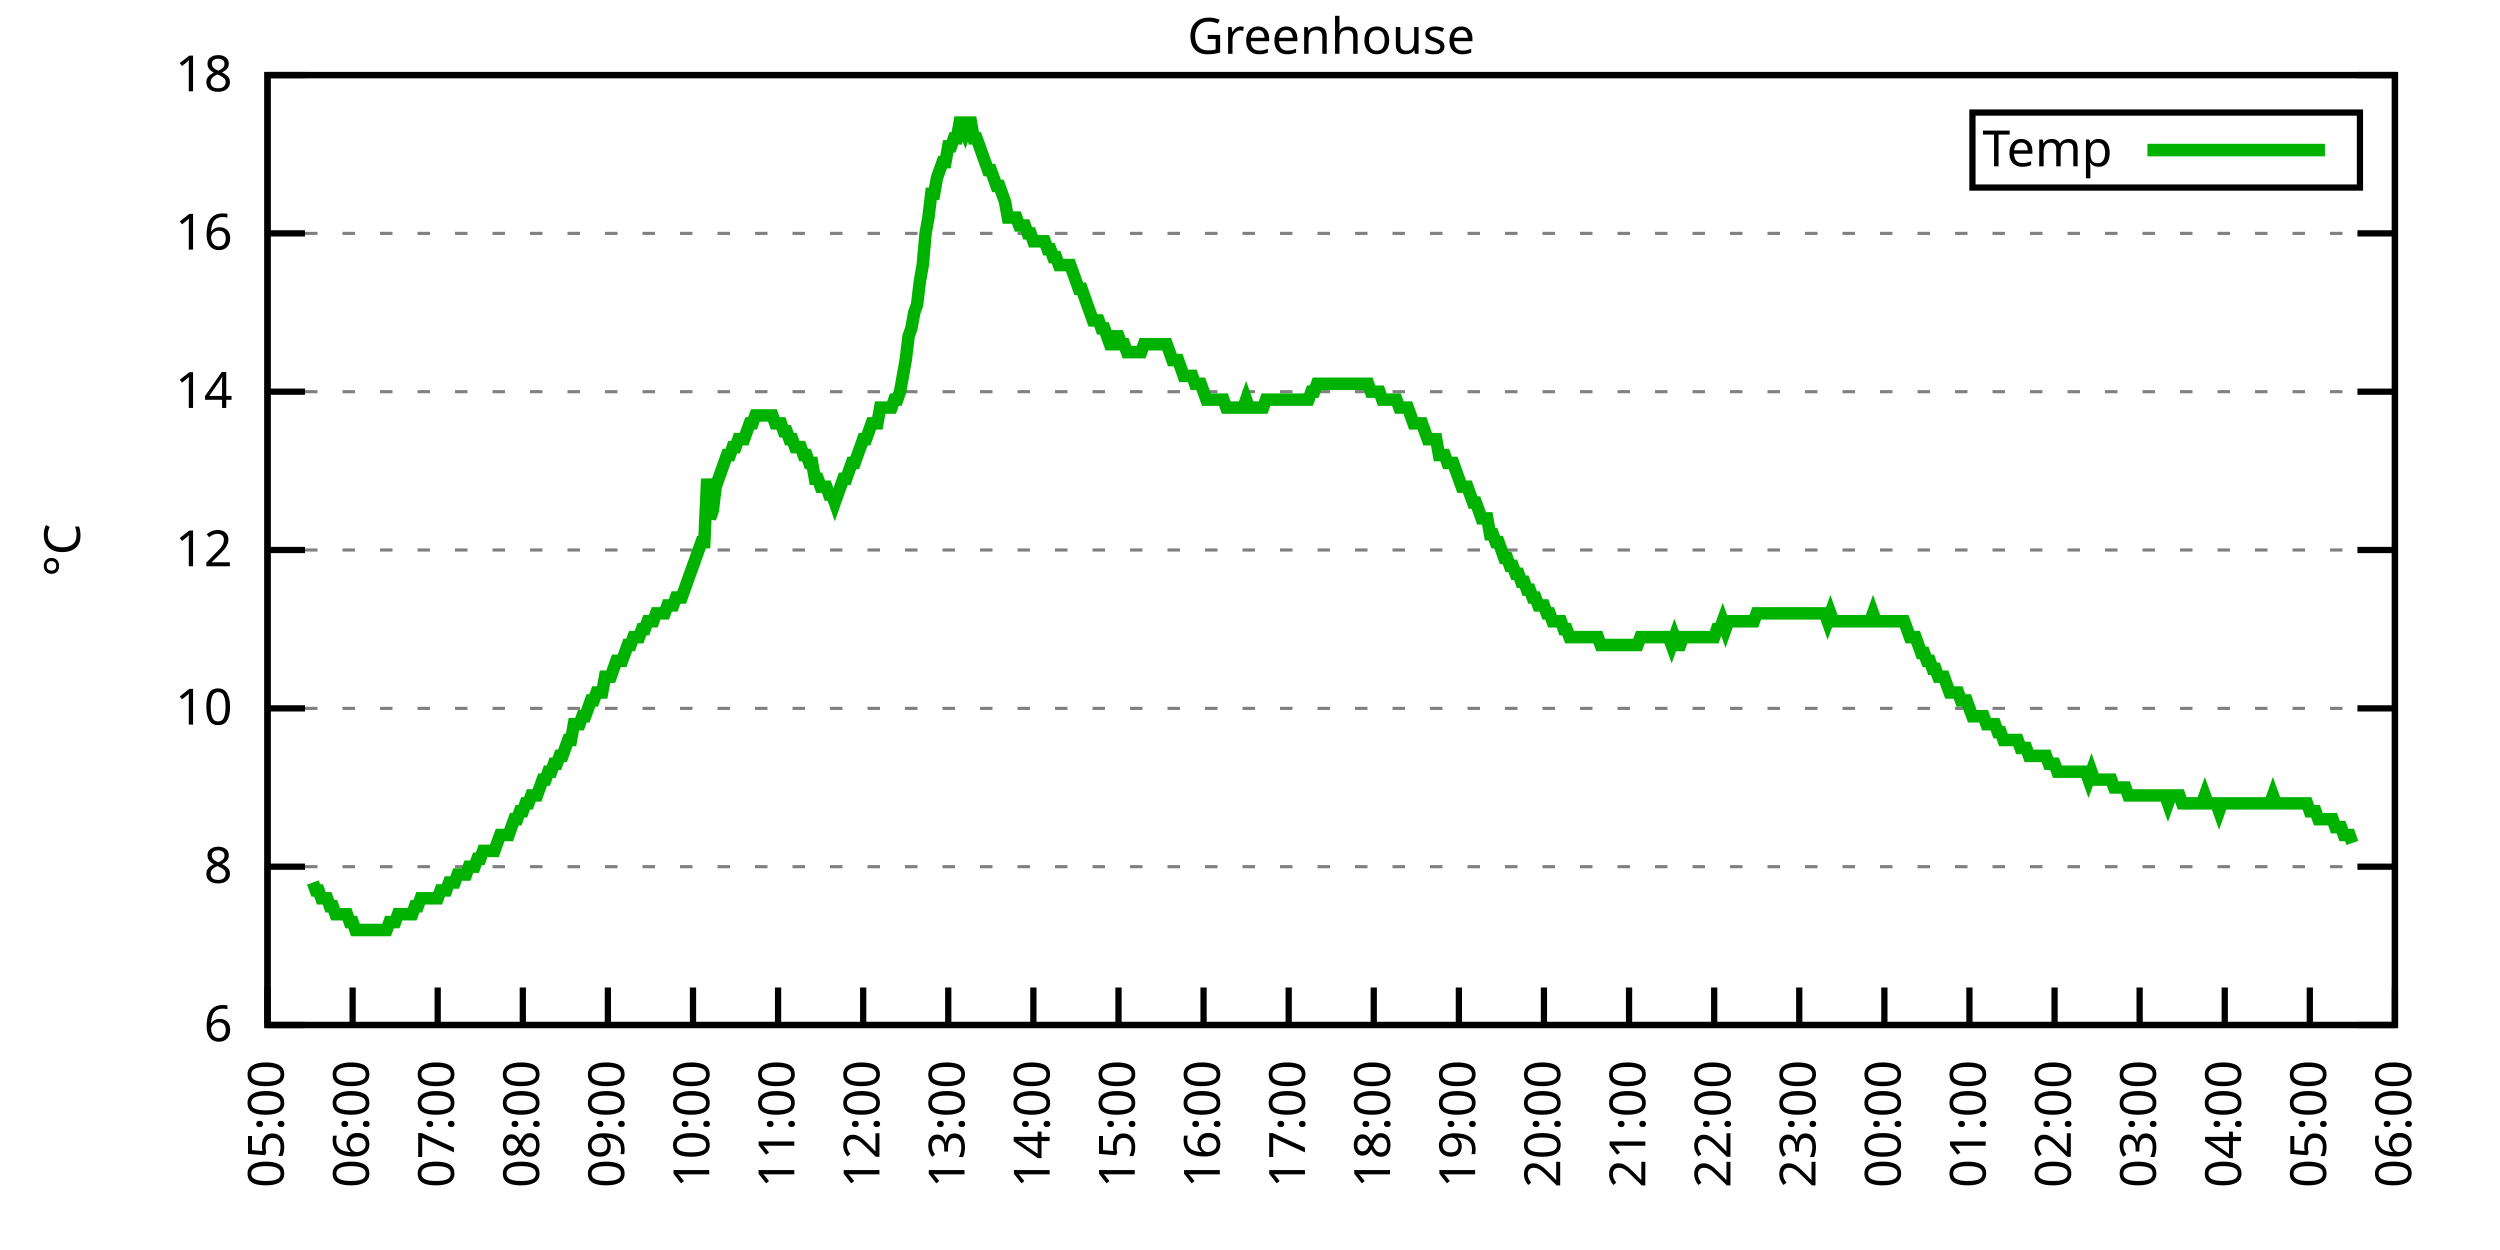
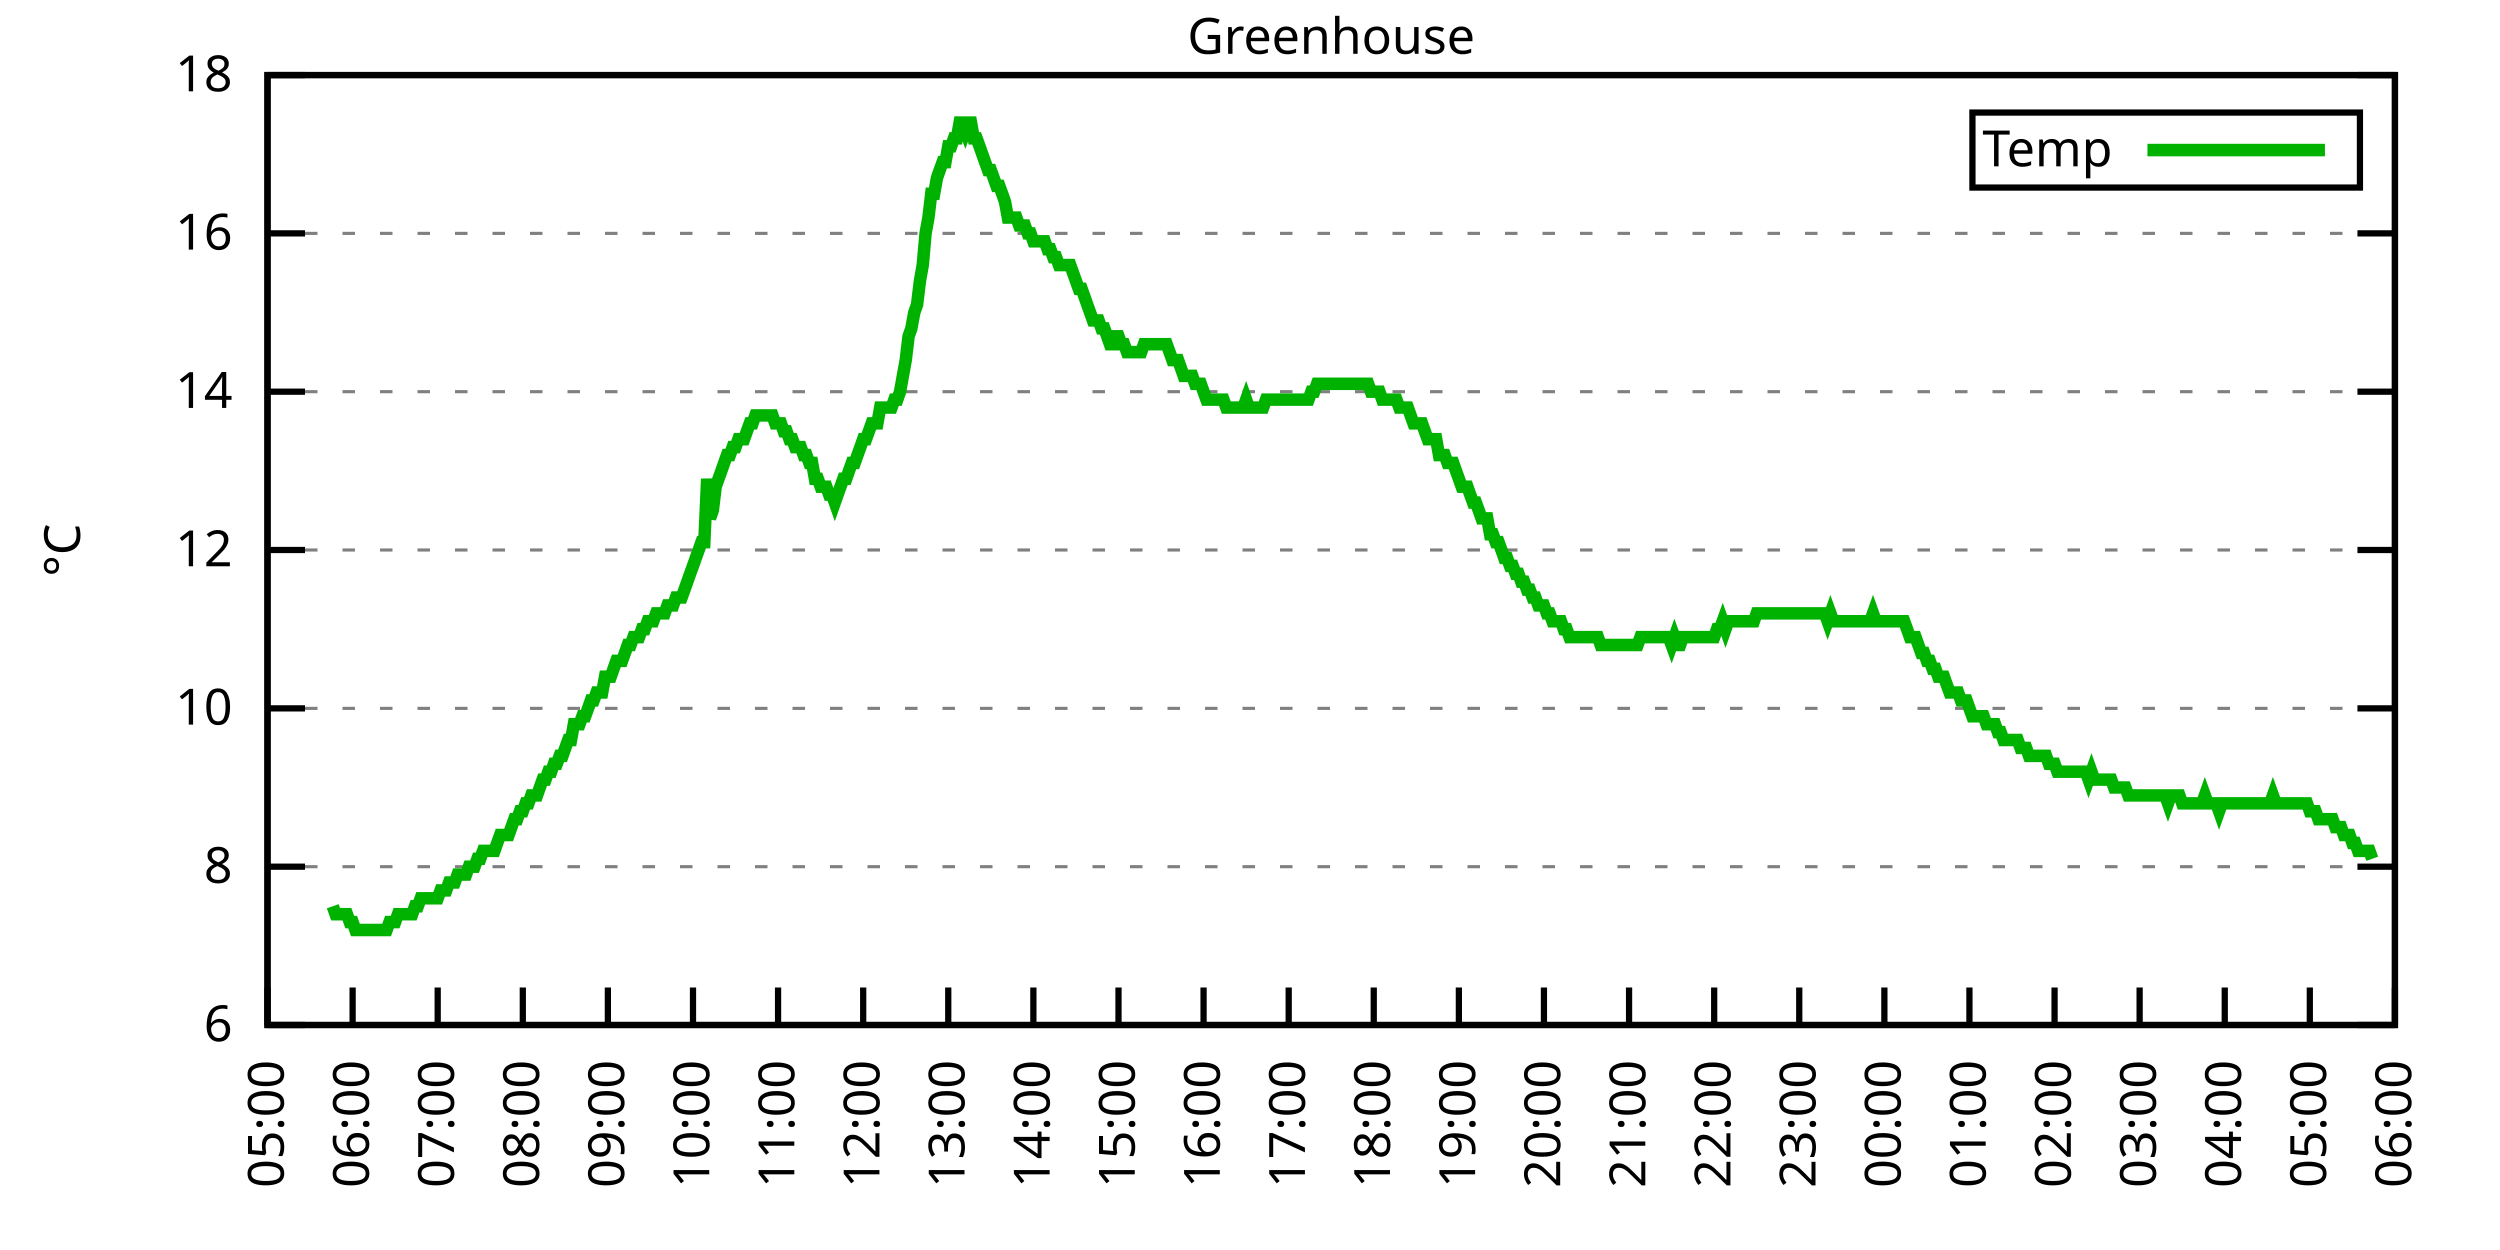
<svg xmlns="http://www.w3.org/2000/svg" xmlns:xlink="http://www.w3.org/1999/xlink" width="400" height="200" viewBox="0 0 400 200">
  <g id="gnuplot_canvas">
    <rect x="0" y="0" width="400" height="200" fill="none" />
    <defs>
      <circle id="gpDot" r="0.5" stroke-width="0.5" stroke="currentColor" />
      <path id="gpPt0" stroke-width="0.333" stroke="currentColor" d="M-1,0 h2 M0,-1 v2" />
      <path id="gpPt1" stroke-width="0.333" stroke="currentColor" d="M-1,-1 L1,1 M1,-1 L-1,1" />
      <path id="gpPt2" stroke-width="0.333" stroke="currentColor" d="M-1,0 L1,0 M0,-1 L0,1 M-1,-1 L1,1 M-1,1 L1,-1" />
      <rect id="gpPt3" stroke-width="0.333" stroke="currentColor" x="-1" y="-1" width="2" height="2" />
      <rect id="gpPt4" stroke-width="0.333" stroke="currentColor" fill="currentColor" x="-1" y="-1" width="2" height="2" />
      <circle id="gpPt5" stroke-width="0.333" stroke="currentColor" cx="0" cy="0" r="1" />
      <use xlink:href="#gpPt5" id="gpPt6" fill="currentColor" stroke="none" />
      <path id="gpPt7" stroke-width="0.333" stroke="currentColor" d="M0,-1.33 L-1.33,0.67 L1.33,0.67 z" />
      <use xlink:href="#gpPt7" id="gpPt8" fill="currentColor" stroke="none" />
      <use xlink:href="#gpPt7" id="gpPt9" stroke="currentColor" transform="rotate(180)" />
      <use xlink:href="#gpPt9" id="gpPt10" fill="currentColor" stroke="none" />
      <use xlink:href="#gpPt3" id="gpPt11" stroke="currentColor" transform="rotate(45)" />
      <use xlink:href="#gpPt11" id="gpPt12" fill="currentColor" stroke="none" />
      <path id="gpPt13" stroke-width="0.333" stroke="currentColor" d="M0,1.330 L1.265,0.411 L0.782,-1.067 L-0.782,-1.076 L-1.265,0.411 z" />
      <use xlink:href="#gpPt13" id="gpPt14" fill="currentColor" stroke="none" />
      <filter id="textbox" filterUnits="objectBoundingBox" x="0" y="0" height="1" width="1">
        <feFlood flood-color="white" flood-opacity="1" result="bgnd" />
        <feComposite in="SourceGraphic" in2="bgnd" operator="atop" />
      </filter>
      <filter id="greybox" filterUnits="objectBoundingBox" x="0" y="0" height="1" width="1">
        <feFlood flood-color="lightgrey" flood-opacity="1" result="grey" />
        <feComposite in="SourceGraphic" in2="grey" operator="atop" />
      </filter>
    </defs>
    <g fill="none" color="white" stroke="currentColor" stroke-width="1.00" stroke-linecap="butt" stroke-linejoin="miter">
</g>
    <g fill="none" color="black" stroke="currentColor" stroke-width="1.00" stroke-linecap="butt" stroke-linejoin="miter">
      <g stroke="none" shape-rendering="crispEdges">
        <polygon fill="rgb(255, 255, 255)" points="42.80,164.00 383.18,164.00 383.18,12.02 42.80,12.02 " />
      </g>
    </g>
    <g fill="none" color="black" stroke="currentColor" stroke-width="1.00" stroke-linecap="butt" stroke-linejoin="miter">
</g>
    <g fill="none" color="black" stroke="black" stroke-width="0.50" stroke-linecap="butt" stroke-linejoin="miter">
</g>
    <g fill="none" color="gray" stroke="currentColor" stroke-width="0.50" stroke-linecap="butt" stroke-linejoin="miter">
      <path stroke="gray" stroke-dasharray="2,4" class="gridline" d="M42.80,164.00 L383.19,164.00  " />
    </g>
    <g fill="none" color="gray" stroke="gray" stroke-width="1.00" stroke-linecap="butt" stroke-linejoin="miter">
</g>
    <g fill="none" color="black" stroke="currentColor" stroke-width="1.00" stroke-linecap="butt" stroke-linejoin="miter">
      <path stroke="black" d="M42.80,164.00 L48.80,164.00 M383.19,164.00 L377.19,164.00  " />
      <g transform="translate(37.20,166.60)" stroke="none" fill="black" font-family="Sans" font-size="8.00" text-anchor="end">
        <text>
          <tspan font-family="Sans"> 6</tspan>
        </text>
      </g>
    </g>
    <g fill="none" color="black" stroke="currentColor" stroke-width="1.00" stroke-linecap="butt" stroke-linejoin="miter">
</g>
    <g fill="none" color="black" stroke="black" stroke-width="0.50" stroke-linecap="butt" stroke-linejoin="miter">
</g>
    <g fill="none" color="gray" stroke="currentColor" stroke-width="0.50" stroke-linecap="butt" stroke-linejoin="miter">
      <path stroke="gray" stroke-dasharray="2,4" class="gridline" d="M42.80,138.67 L383.19,138.67  " />
    </g>
    <g fill="none" color="gray" stroke="gray" stroke-width="1.00" stroke-linecap="butt" stroke-linejoin="miter">
</g>
    <g fill="none" color="black" stroke="currentColor" stroke-width="1.00" stroke-linecap="butt" stroke-linejoin="miter">
      <path stroke="black" d="M42.80,138.67 L48.80,138.67 M383.19,138.67 L377.19,138.67  " />
      <g transform="translate(37.20,141.27)" stroke="none" fill="black" font-family="Sans" font-size="8.00" text-anchor="end">
        <text>
          <tspan font-family="Sans"> 8</tspan>
        </text>
      </g>
    </g>
    <g fill="none" color="black" stroke="currentColor" stroke-width="1.00" stroke-linecap="butt" stroke-linejoin="miter">
</g>
    <g fill="none" color="black" stroke="black" stroke-width="0.50" stroke-linecap="butt" stroke-linejoin="miter">
</g>
    <g fill="none" color="gray" stroke="currentColor" stroke-width="0.50" stroke-linecap="butt" stroke-linejoin="miter">
      <path stroke="gray" stroke-dasharray="2,4" class="gridline" d="M42.80,113.34 L383.19,113.34  " />
    </g>
    <g fill="none" color="gray" stroke="gray" stroke-width="1.00" stroke-linecap="butt" stroke-linejoin="miter">
</g>
    <g fill="none" color="black" stroke="currentColor" stroke-width="1.00" stroke-linecap="butt" stroke-linejoin="miter">
      <path stroke="black" d="M42.80,113.34 L48.80,113.34 M383.19,113.34 L377.19,113.34  " />
      <g transform="translate(37.20,115.94)" stroke="none" fill="black" font-family="Sans" font-size="8.00" text-anchor="end">
        <text>
          <tspan font-family="Sans"> 10</tspan>
        </text>
      </g>
    </g>
    <g fill="none" color="black" stroke="currentColor" stroke-width="1.00" stroke-linecap="butt" stroke-linejoin="miter">
</g>
    <g fill="none" color="black" stroke="black" stroke-width="0.50" stroke-linecap="butt" stroke-linejoin="miter">
</g>
    <g fill="none" color="gray" stroke="currentColor" stroke-width="0.50" stroke-linecap="butt" stroke-linejoin="miter">
      <path stroke="gray" stroke-dasharray="2,4" class="gridline" d="M42.80,88.00 L383.19,88.00  " />
    </g>
    <g fill="none" color="gray" stroke="gray" stroke-width="1.00" stroke-linecap="butt" stroke-linejoin="miter">
</g>
    <g fill="none" color="black" stroke="currentColor" stroke-width="1.00" stroke-linecap="butt" stroke-linejoin="miter">
      <path stroke="black" d="M42.80,88.00 L48.80,88.00 M383.19,88.00 L377.19,88.00  " />
      <g transform="translate(37.20,90.60)" stroke="none" fill="black" font-family="Sans" font-size="8.00" text-anchor="end">
        <text>
          <tspan font-family="Sans"> 12</tspan>
        </text>
      </g>
    </g>
    <g fill="none" color="black" stroke="currentColor" stroke-width="1.00" stroke-linecap="butt" stroke-linejoin="miter">
</g>
    <g fill="none" color="black" stroke="black" stroke-width="0.50" stroke-linecap="butt" stroke-linejoin="miter">
</g>
    <g fill="none" color="gray" stroke="currentColor" stroke-width="0.50" stroke-linecap="butt" stroke-linejoin="miter">
      <path stroke="gray" stroke-dasharray="2,4" class="gridline" d="M42.80,62.67 L383.19,62.67  " />
    </g>
    <g fill="none" color="gray" stroke="gray" stroke-width="1.00" stroke-linecap="butt" stroke-linejoin="miter">
</g>
    <g fill="none" color="black" stroke="currentColor" stroke-width="1.00" stroke-linecap="butt" stroke-linejoin="miter">
      <path stroke="black" d="M42.80,62.67 L48.80,62.67 M383.19,62.67 L377.19,62.67  " />
      <g transform="translate(37.20,65.27)" stroke="none" fill="black" font-family="Sans" font-size="8.00" text-anchor="end">
        <text>
          <tspan font-family="Sans"> 14</tspan>
        </text>
      </g>
    </g>
    <g fill="none" color="black" stroke="currentColor" stroke-width="1.00" stroke-linecap="butt" stroke-linejoin="miter">
</g>
    <g fill="none" color="black" stroke="black" stroke-width="0.50" stroke-linecap="butt" stroke-linejoin="miter">
</g>
    <g fill="none" color="gray" stroke="currentColor" stroke-width="0.50" stroke-linecap="butt" stroke-linejoin="miter">
      <path stroke="gray" stroke-dasharray="2,4" class="gridline" d="M42.80,37.34 L383.19,37.34  " />
    </g>
    <g fill="none" color="gray" stroke="gray" stroke-width="1.00" stroke-linecap="butt" stroke-linejoin="miter">
</g>
    <g fill="none" color="black" stroke="currentColor" stroke-width="1.00" stroke-linecap="butt" stroke-linejoin="miter">
      <path stroke="black" d="M42.80,37.34 L48.80,37.34 M383.19,37.34 L377.19,37.34  " />
      <g transform="translate(37.20,39.94)" stroke="none" fill="black" font-family="Sans" font-size="8.00" text-anchor="end">
        <text>
          <tspan font-family="Sans"> 16</tspan>
        </text>
      </g>
    </g>
    <g fill="none" color="black" stroke="currentColor" stroke-width="1.00" stroke-linecap="butt" stroke-linejoin="miter">
</g>
    <g fill="none" color="black" stroke="black" stroke-width="0.50" stroke-linecap="butt" stroke-linejoin="miter">
</g>
    <g fill="none" color="gray" stroke="currentColor" stroke-width="0.50" stroke-linecap="butt" stroke-linejoin="miter">
      <path stroke="gray" stroke-dasharray="2,4" class="gridline" d="M42.80,12.01 L383.19,12.01  " />
    </g>
    <g fill="none" color="gray" stroke="gray" stroke-width="1.00" stroke-linecap="butt" stroke-linejoin="miter">
</g>
    <g fill="none" color="black" stroke="currentColor" stroke-width="1.00" stroke-linecap="butt" stroke-linejoin="miter">
      <path stroke="black" d="M42.80,12.01 L48.80,12.01 M383.19,12.01 L377.19,12.01  " />
      <g transform="translate(37.20,14.61)" stroke="none" fill="black" font-family="Sans" font-size="8.00" text-anchor="end">
        <text>
          <tspan font-family="Sans"> 18</tspan>
        </text>
      </g>
    </g>
    <g fill="none" color="black" stroke="currentColor" stroke-width="1.00" stroke-linecap="butt" stroke-linejoin="miter">
      <path stroke="black" d="M42.80,164.00 L42.80,158.00  " />
      <g transform="translate(45.40,169.60) rotate(270.00)" stroke="none" fill="black" font-family="Sans" font-size="8.00" text-anchor="end">
        <text>
          <tspan font-family="Sans">05:00</tspan>
        </text>
      </g>
    </g>
    <g fill="none" color="black" stroke="currentColor" stroke-width="1.00" stroke-linecap="butt" stroke-linejoin="miter">
      <path stroke="black" d="M56.42,164.00 L56.42,158.00  " />
      <g transform="translate(59.02,169.60) rotate(270.00)" stroke="none" fill="black" font-family="Sans" font-size="8.00" text-anchor="end">
        <text>
          <tspan font-family="Sans">06:00</tspan>
        </text>
      </g>
    </g>
    <g fill="none" color="black" stroke="currentColor" stroke-width="1.00" stroke-linecap="butt" stroke-linejoin="miter">
      <path stroke="black" d="M70.03,164.00 L70.03,158.00  " />
      <g transform="translate(72.63,169.60) rotate(270.00)" stroke="none" fill="black" font-family="Sans" font-size="8.00" text-anchor="end">
        <text>
          <tspan font-family="Sans">07:00</tspan>
        </text>
      </g>
    </g>
    <g fill="none" color="black" stroke="currentColor" stroke-width="1.00" stroke-linecap="butt" stroke-linejoin="miter">
      <path stroke="black" d="M83.65,164.00 L83.65,158.00  " />
      <g transform="translate(86.25,169.60) rotate(270.00)" stroke="none" fill="black" font-family="Sans" font-size="8.00" text-anchor="end">
        <text>
          <tspan font-family="Sans">08:00</tspan>
        </text>
      </g>
    </g>
    <g fill="none" color="black" stroke="currentColor" stroke-width="1.00" stroke-linecap="butt" stroke-linejoin="miter">
      <path stroke="black" d="M97.26,164.00 L97.26,158.00  " />
      <g transform="translate(99.86,169.60) rotate(270.00)" stroke="none" fill="black" font-family="Sans" font-size="8.00" text-anchor="end">
        <text>
          <tspan font-family="Sans">09:00</tspan>
        </text>
      </g>
    </g>
    <g fill="none" color="black" stroke="currentColor" stroke-width="1.00" stroke-linecap="butt" stroke-linejoin="miter">
      <path stroke="black" d="M110.88,164.00 L110.88,158.00  " />
      <g transform="translate(113.48,169.60) rotate(270.00)" stroke="none" fill="black" font-family="Sans" font-size="8.00" text-anchor="end">
        <text>
          <tspan font-family="Sans">10:00</tspan>
        </text>
      </g>
    </g>
    <g fill="none" color="black" stroke="currentColor" stroke-width="1.00" stroke-linecap="butt" stroke-linejoin="miter">
      <path stroke="black" d="M124.49,164.00 L124.49,158.00  " />
      <g transform="translate(127.09,169.60) rotate(270.00)" stroke="none" fill="black" font-family="Sans" font-size="8.00" text-anchor="end">
        <text>
          <tspan font-family="Sans">11:00</tspan>
        </text>
      </g>
    </g>
    <g fill="none" color="black" stroke="currentColor" stroke-width="1.00" stroke-linecap="butt" stroke-linejoin="miter">
      <path stroke="black" d="M138.11,164.00 L138.11,158.00  " />
      <g transform="translate(140.71,169.60) rotate(270.00)" stroke="none" fill="black" font-family="Sans" font-size="8.00" text-anchor="end">
        <text>
          <tspan font-family="Sans">12:00</tspan>
        </text>
      </g>
    </g>
    <g fill="none" color="black" stroke="currentColor" stroke-width="1.00" stroke-linecap="butt" stroke-linejoin="miter">
      <path stroke="black" d="M151.72,164.00 L151.72,158.00  " />
      <g transform="translate(154.32,169.60) rotate(270.00)" stroke="none" fill="black" font-family="Sans" font-size="8.00" text-anchor="end">
        <text>
          <tspan font-family="Sans">13:00</tspan>
        </text>
      </g>
    </g>
    <g fill="none" color="black" stroke="currentColor" stroke-width="1.00" stroke-linecap="butt" stroke-linejoin="miter">
      <path stroke="black" d="M165.34,164.00 L165.34,158.00  " />
      <g transform="translate(167.94,169.60) rotate(270.00)" stroke="none" fill="black" font-family="Sans" font-size="8.00" text-anchor="end">
        <text>
          <tspan font-family="Sans">14:00</tspan>
        </text>
      </g>
    </g>
    <g fill="none" color="black" stroke="currentColor" stroke-width="1.00" stroke-linecap="butt" stroke-linejoin="miter">
      <path stroke="black" d="M178.96,164.00 L178.96,158.00  " />
      <g transform="translate(181.56,169.60) rotate(270.00)" stroke="none" fill="black" font-family="Sans" font-size="8.00" text-anchor="end">
        <text>
          <tspan font-family="Sans">15:00</tspan>
        </text>
      </g>
    </g>
    <g fill="none" color="black" stroke="currentColor" stroke-width="1.00" stroke-linecap="butt" stroke-linejoin="miter">
      <path stroke="black" d="M192.57,164.00 L192.57,158.00  " />
      <g transform="translate(195.17,169.60) rotate(270.00)" stroke="none" fill="black" font-family="Sans" font-size="8.00" text-anchor="end">
        <text>
          <tspan font-family="Sans">16:00</tspan>
        </text>
      </g>
    </g>
    <g fill="none" color="black" stroke="currentColor" stroke-width="1.00" stroke-linecap="butt" stroke-linejoin="miter">
      <path stroke="black" d="M206.19,164.00 L206.19,158.00  " />
      <g transform="translate(208.79,169.60) rotate(270.00)" stroke="none" fill="black" font-family="Sans" font-size="8.00" text-anchor="end">
        <text>
          <tspan font-family="Sans">17:00</tspan>
        </text>
      </g>
    </g>
    <g fill="none" color="black" stroke="currentColor" stroke-width="1.00" stroke-linecap="butt" stroke-linejoin="miter">
      <path stroke="black" d="M219.80,164.00 L219.80,158.00  " />
      <g transform="translate(222.40,169.60) rotate(270.00)" stroke="none" fill="black" font-family="Sans" font-size="8.00" text-anchor="end">
        <text>
          <tspan font-family="Sans">18:00</tspan>
        </text>
      </g>
    </g>
    <g fill="none" color="black" stroke="currentColor" stroke-width="1.00" stroke-linecap="butt" stroke-linejoin="miter">
      <path stroke="black" d="M233.42,164.00 L233.42,158.00  " />
      <g transform="translate(236.02,169.60) rotate(270.00)" stroke="none" fill="black" font-family="Sans" font-size="8.00" text-anchor="end">
        <text>
          <tspan font-family="Sans">19:00</tspan>
        </text>
      </g>
    </g>
    <g fill="none" color="black" stroke="currentColor" stroke-width="1.00" stroke-linecap="butt" stroke-linejoin="miter">
      <path stroke="black" d="M247.03,164.00 L247.03,158.00  " />
      <g transform="translate(249.63,169.60) rotate(270.00)" stroke="none" fill="black" font-family="Sans" font-size="8.00" text-anchor="end">
        <text>
          <tspan font-family="Sans">20:00</tspan>
        </text>
      </g>
    </g>
    <g fill="none" color="black" stroke="currentColor" stroke-width="1.00" stroke-linecap="butt" stroke-linejoin="miter">
      <path stroke="black" d="M260.65,164.00 L260.65,158.00  " />
      <g transform="translate(263.25,169.60) rotate(270.00)" stroke="none" fill="black" font-family="Sans" font-size="8.00" text-anchor="end">
        <text>
          <tspan font-family="Sans">21:00</tspan>
        </text>
      </g>
    </g>
    <g fill="none" color="black" stroke="currentColor" stroke-width="1.00" stroke-linecap="butt" stroke-linejoin="miter">
      <path stroke="black" d="M274.27,164.00 L274.27,158.00  " />
      <g transform="translate(276.87,169.60) rotate(270.00)" stroke="none" fill="black" font-family="Sans" font-size="8.00" text-anchor="end">
        <text>
          <tspan font-family="Sans">22:00</tspan>
        </text>
      </g>
    </g>
    <g fill="none" color="black" stroke="currentColor" stroke-width="1.00" stroke-linecap="butt" stroke-linejoin="miter">
      <path stroke="black" d="M287.88,164.00 L287.88,158.00  " />
      <g transform="translate(290.48,169.60) rotate(270.00)" stroke="none" fill="black" font-family="Sans" font-size="8.00" text-anchor="end">
        <text>
          <tspan font-family="Sans">23:00</tspan>
        </text>
      </g>
    </g>
    <g fill="none" color="black" stroke="currentColor" stroke-width="1.00" stroke-linecap="butt" stroke-linejoin="miter">
      <path stroke="black" d="M301.50,164.00 L301.50,158.00  " />
      <g transform="translate(304.10,169.60) rotate(270.00)" stroke="none" fill="black" font-family="Sans" font-size="8.00" text-anchor="end">
        <text>
          <tspan font-family="Sans">00:00</tspan>
        </text>
      </g>
    </g>
    <g fill="none" color="black" stroke="currentColor" stroke-width="1.00" stroke-linecap="butt" stroke-linejoin="miter">
      <path stroke="black" d="M315.11,164.00 L315.11,158.00  " />
      <g transform="translate(317.71,169.60) rotate(270.00)" stroke="none" fill="black" font-family="Sans" font-size="8.00" text-anchor="end">
        <text>
          <tspan font-family="Sans">01:00</tspan>
        </text>
      </g>
    </g>
    <g fill="none" color="black" stroke="currentColor" stroke-width="1.00" stroke-linecap="butt" stroke-linejoin="miter">
      <path stroke="black" d="M328.73,164.00 L328.73,158.00  " />
      <g transform="translate(331.33,169.60) rotate(270.00)" stroke="none" fill="black" font-family="Sans" font-size="8.00" text-anchor="end">
        <text>
          <tspan font-family="Sans">02:00</tspan>
        </text>
      </g>
    </g>
    <g fill="none" color="black" stroke="currentColor" stroke-width="1.00" stroke-linecap="butt" stroke-linejoin="miter">
      <path stroke="black" d="M342.34,164.00 L342.34,158.00  " />
      <g transform="translate(344.94,169.60) rotate(270.00)" stroke="none" fill="black" font-family="Sans" font-size="8.00" text-anchor="end">
        <text>
          <tspan font-family="Sans">03:00</tspan>
        </text>
      </g>
    </g>
    <g fill="none" color="black" stroke="currentColor" stroke-width="1.00" stroke-linecap="butt" stroke-linejoin="miter">
      <path stroke="black" d="M355.96,164.00 L355.96,158.00  " />
      <g transform="translate(358.56,169.60) rotate(270.00)" stroke="none" fill="black" font-family="Sans" font-size="8.00" text-anchor="end">
        <text>
          <tspan font-family="Sans">04:00</tspan>
        </text>
      </g>
    </g>
    <g fill="none" color="black" stroke="currentColor" stroke-width="1.00" stroke-linecap="butt" stroke-linejoin="miter">
      <path stroke="black" d="M369.57,164.00 L369.57,158.00  " />
      <g transform="translate(372.17,169.60) rotate(270.00)" stroke="none" fill="black" font-family="Sans" font-size="8.00" text-anchor="end">
        <text>
          <tspan font-family="Sans">05:00</tspan>
        </text>
      </g>
    </g>
    <g fill="none" color="black" stroke="currentColor" stroke-width="1.00" stroke-linecap="butt" stroke-linejoin="miter">
      <path stroke="black" d="M383.19,164.00 L383.19,158.00  " />
      <g transform="translate(385.79,169.60) rotate(270.00)" stroke="none" fill="black" font-family="Sans" font-size="8.00" text-anchor="end">
        <text>
          <tspan font-family="Sans">06:00</tspan>
        </text>
      </g>
    </g>
    <g fill="none" color="black" stroke="currentColor" stroke-width="1.00" stroke-linecap="butt" stroke-linejoin="miter">
</g>
    <g fill="none" color="black" stroke="currentColor" stroke-width="1.00" stroke-linecap="butt" stroke-linejoin="miter">
      <path stroke="black" d="M42.80,12.01 L42.80,164.00 L383.19,164.00 L383.19,12.01 L42.80,12.01 Z  " />
    </g>
    <g fill="none" color="black" stroke="currentColor" stroke-width="1.00" stroke-linecap="butt" stroke-linejoin="miter">
</g>
    <g fill="none" color="black" stroke="currentColor" stroke-width="1.00" stroke-linecap="butt" stroke-linejoin="miter">
      <path stroke="black" d="M315.59,30.01 L315.59,18.01 L377.59,18.01 L377.59,30.01 L315.59,30.01 Z  " />
    </g>
    <g id="Greenhouse_plot_1">
      <g fill="none" color="white" stroke="black" stroke-width="2.00" stroke-linecap="butt" stroke-linejoin="miter">
</g>
      <g fill="none" color="black" stroke="currentColor" stroke-width="2.00" stroke-linecap="butt" stroke-linejoin="miter">
        <g transform="translate(337.99,26.61)" stroke="none" fill="black" font-family="Sans" font-size="8.00" text-anchor="end">
          <text>
            <tspan font-family="Sans">Temp</tspan>
          </text>
        </g>
      </g>
      <g fill="none" color="black" stroke="currentColor" stroke-width="2.00" stroke-linecap="butt" stroke-linejoin="miter">
-         <path stroke="rgb(  0, 178,   0)" d="M343.59,24.01 L371.99,24.01 M50.06,141.20 L50.52,142.47 L50.97,142.47 L51.42,143.73 L51.88,143.73 L52.33,143.73   L52.78,145.00 L53.24,145.00 L53.69,146.27 L54.15,146.27 L54.60,146.27 L55.05,146.27 L55.51,146.27 L55.96,147.53   L56.42,147.53 L56.87,148.80 L57.32,148.80 L57.78,148.80 L58.23,148.80 L58.68,148.80 L59.14,148.80 L59.59,148.80   L60.05,148.80 L60.50,148.80 L60.95,148.80 L61.41,148.80 L61.86,148.80 L62.32,147.53 L62.77,147.53 L63.22,147.53   L63.68,146.27 L64.13,146.27 L64.58,146.27 L65.04,146.27 L65.49,146.27 L65.95,146.27 L66.40,145.00 L66.85,145.00   L67.31,143.73 L67.76,143.73 L68.22,143.73 L68.67,143.73 L69.12,143.73 L69.58,143.73 L70.03,143.73 L70.49,142.47   L70.94,142.47 L71.39,142.47 L71.85,141.20 L72.30,141.20 L72.75,141.20 L73.21,139.93 L73.66,139.93 L74.12,139.93   L74.57,139.93 L75.02,138.67 L75.48,138.67 L75.93,138.67 L76.39,137.40 L76.84,137.40 L77.29,136.14 L77.75,136.14   L78.20,136.14 L78.65,136.14 L79.11,136.14 L79.56,134.87 L80.02,133.60 L80.47,133.60 L80.92,133.60 L81.38,133.60   L81.83,132.34 L82.29,131.07 L82.74,131.07 L83.19,129.80 L83.65,129.80 L84.10,128.54 L84.55,128.54 L85.01,127.27   L85.46,127.27 L85.92,127.27 L86.37,126.00 L86.82,124.74 L87.28,124.74 L87.73,123.47 L88.19,123.47 L88.64,122.20   L89.09,122.20 L89.55,120.94 L90.00,120.94 L90.45,119.67 L90.91,118.40 L91.36,118.40 L91.82,115.87 L92.27,115.87   L92.72,115.87 L93.18,114.60 L93.63,114.60 L94.09,113.34 L94.54,112.07 L94.99,112.07 L95.45,110.80 L95.90,110.80   L96.35,110.80 L96.81,108.27 L97.26,108.27 L97.72,108.27 L98.17,107.00 L98.62,105.74 L99.08,105.74 L99.53,105.74   L99.99,104.47 L100.44,103.20 L100.89,103.20 L101.35,101.94 L101.80,101.94 L102.25,101.94 L102.71,100.67 L103.16,100.67   L103.62,99.40 L104.07,99.40 L104.52,99.40 L104.98,98.14 L105.43,98.14 L105.89,98.14 L106.34,98.14 L106.79,96.87   L107.25,96.87 L107.70,96.87 L108.15,95.60 L108.61,95.60 L109.06,95.60 L109.52,94.34 L109.97,93.07 L110.42,91.80   L110.88,90.54 L111.33,89.27 L111.79,88.00 L112.24,86.74 L112.69,86.74 L113.15,76.61 L113.60,82.94 L114.05,81.67   L114.51,77.87 L114.96,76.61 L115.42,75.34 L115.87,74.07 L116.32,72.81 L116.78,72.81 L117.23,71.54 L117.69,71.54   L118.14,70.27 L118.59,70.27 L119.05,70.27 L119.50,69.01 L119.96,67.74 L120.41,67.74 L120.86,66.47 L121.32,66.47   L121.77,66.47 L122.22,66.47 L122.68,66.47 L123.13,66.47 L123.59,66.47 L124.04,67.74 L124.49,67.74 L124.95,67.74   L125.40,69.01 L125.86,69.01 L126.31,70.27 L126.76,70.27 L127.22,71.54 L127.67,71.54 L128.12,71.54 L128.58,72.81   L129.03,72.81 L129.49,74.07 L129.94,74.07 L130.39,76.61 L130.85,76.61 L131.30,77.87 L131.76,77.87 L132.21,77.87   L132.66,79.14 L133.12,79.14 L133.57,80.41 L134.02,79.14 L134.48,77.87 L134.93,76.61 L135.39,76.61 L135.84,75.34   L136.29,74.07 L136.75,74.07 L137.20,72.81 L137.66,71.54 L138.11,70.27 L138.56,70.27 L139.02,69.01 L139.47,67.74   L139.92,67.74 L140.38,67.74 L140.83,65.21 L141.29,65.21 L141.74,65.21 L142.19,65.21 L142.65,65.21 L143.10,63.94   L143.56,63.94 L144.01,62.67 L144.46,60.14 L144.92,57.61 L145.37,53.81 L145.82,52.54 L146.28,50.01 L146.73,48.74   L147.19,44.94 L147.64,42.41 L148.09,37.34 L148.55,34.81 L149.00,31.01 L149.46,31.01 L149.91,28.48 L150.36,27.21   L150.82,25.94 L151.27,25.94 L151.72,23.41 L152.18,23.41 L152.63,22.14 L153.09,22.14 L153.54,19.61 L153.99,19.61   L154.45,20.88 L154.90,19.61 L155.36,19.61 L155.81,22.14 L156.26,22.14 L156.72,23.41 L157.17,24.68 L157.62,25.94   L158.08,27.21 L158.53,27.21 L158.99,28.48 L159.44,29.74 L159.89,29.74 L160.35,31.01 L160.80,32.28 L161.26,34.81   L161.71,34.81 L162.16,34.81 L162.62,34.81 L163.07,36.08 L163.52,36.08 L163.98,36.08 L164.43,37.34 L164.89,37.34   L165.34,38.61 L165.79,38.61 L166.25,38.61 L166.70,38.61 L167.16,38.61 L167.61,39.87 L168.06,39.87 L168.52,41.14   L168.97,41.14 L169.43,42.41 L169.88,42.41 L170.33,42.41 L170.79,42.41 L171.24,42.41 L171.69,43.67 L172.15,44.94   L172.60,46.21 L173.06,46.21 L173.51,47.47 L173.96,48.74 L174.42,50.01 L174.87,51.27 L175.33,51.27 L175.78,51.27   L176.23,52.54 L176.69,52.54 L177.14,53.81 L177.59,55.07 L178.05,55.07 L178.50,53.81 L178.96,53.81 L179.41,55.07   L179.86,55.07 L180.32,56.34 L180.77,56.34 L181.23,56.34 L181.68,56.34 L182.13,56.34 L182.59,56.34 L183.04,55.07   L183.49,55.07 L183.95,55.07 L184.40,55.07 L184.86,55.07 L185.31,55.07 L185.76,55.07 L186.22,55.07 L186.67,55.07   L187.13,56.34 L187.58,57.61 L188.03,57.61 L188.49,57.61 L188.94,58.87 L189.39,60.14 L189.85,60.14 L190.30,60.14   L190.76,60.14 L191.21,61.41 L191.66,61.41 L192.12,61.41 L192.57,62.67 L193.03,63.94 L193.93,63.94 L194.39,63.94   L194.84,63.94 L195.29,63.94 L195.75,63.94 L196.20,65.21 L196.66,65.21 L197.11,65.21 L197.56,65.21 L198.02,65.21   L198.47,65.21 L198.93,65.21 L199.38,63.94 L199.83,65.21 L200.29,65.21 L200.74,65.21 L201.19,65.21 L201.65,65.21   L202.10,65.21 L202.56,63.94 L203.01,63.94 L203.46,63.94 L203.92,63.94 L204.37,63.94 L204.83,63.94 L205.28,63.94   L205.73,63.94 L206.19,63.94 L206.64,63.94 L207.09,63.94 L207.55,63.94 L208.00,63.94 L208.46,63.94 L208.91,63.94   L209.36,63.94 L209.82,62.67 L210.27,62.67 L210.73,61.41 L211.18,61.41 L211.63,61.41 L212.09,61.41 L212.54,61.41   L213.00,61.41 L213.45,61.41 L213.90,61.41 L214.36,61.41 L214.81,61.41 L215.26,61.41 L215.72,61.41 L216.17,61.41   L216.63,61.41 L217.08,61.41 L217.53,61.41 L217.99,61.41 L218.44,61.41 L218.90,61.41 L219.35,62.67 L219.80,62.67   L220.26,62.67 L220.71,62.67 L221.16,63.94 L221.62,63.94 L222.07,63.94 L222.53,63.94 L222.98,63.94 L223.43,63.94   L223.89,65.21 L224.34,65.21 L224.80,65.21 L225.25,65.21 L225.70,66.47 L226.16,67.74 L226.61,67.74 L227.06,67.74   L227.52,67.74 L227.97,69.01 L228.43,70.27 L228.88,70.27 L229.33,70.27 L229.79,70.27 L230.24,72.81 L230.70,72.81   L231.15,72.81 L231.60,74.07 L232.06,74.07 L232.51,74.07 L232.96,75.34 L233.42,76.61 L233.87,77.87 L234.33,77.87   L234.78,77.87 L235.23,79.14 L235.69,80.41 L236.14,80.41 L236.60,81.67 L237.05,82.94 L237.50,82.94 L237.96,82.94   L238.41,85.47 L238.86,85.47 L239.32,86.74 L239.77,86.74 L240.23,88.00 L240.68,89.27 L241.13,89.27 L241.59,90.54   L242.04,90.54 L242.50,91.80 L242.95,91.80 L243.40,93.07 L243.86,93.07 L244.31,94.34 L244.76,94.34 L245.22,95.60   L245.67,95.60 L246.13,96.87 L246.58,96.87 L247.03,96.87 L247.49,98.14 L247.94,98.14 L248.40,99.40 L248.85,99.40   L249.30,99.40 L249.76,99.40 L250.21,100.67 L250.66,100.67 L251.12,101.94 L251.57,101.94 L252.03,101.94 L252.48,101.94   L252.93,101.94 L253.39,101.94 L253.84,101.94 L254.30,101.94 L254.75,101.94 L255.20,101.94 L255.66,101.94 L256.11,103.20   L256.56,103.20 L257.02,103.20 L257.47,103.20 L257.93,103.20 L258.38,103.20 L258.83,103.20 L259.29,103.20 L259.74,103.20   L260.20,103.20 L260.65,103.20 L261.10,103.20 L261.56,103.20 L262.01,103.20 L262.47,101.94 L262.92,101.94 L263.37,101.94   L263.83,101.94 L264.28,101.94 L264.73,101.94 L265.19,101.94 L265.64,101.94 L266.10,101.94 L266.55,101.94 L267.00,101.94   L267.46,103.20 L267.91,101.94 L268.37,103.20 L268.82,103.20 L269.27,101.94 L269.73,101.94 L270.18,101.94 L270.63,101.94   L271.09,101.94 L271.54,101.94 L272.00,101.94 L272.45,101.94 L272.90,101.94 L273.36,101.94 L273.81,101.94 L274.27,101.94   L274.72,100.67 L275.17,100.67 L275.63,99.40 L276.08,100.67 L276.53,99.40 L276.99,99.40 L277.44,99.40 L277.90,99.40   L278.35,99.40 L278.80,99.40 L279.26,99.40 L279.71,99.40 L280.17,99.40 L280.62,99.40 L281.07,98.14 L281.53,98.14   L281.98,98.14 L282.43,98.14 L282.89,98.14 L283.34,98.14 L283.80,98.14 L284.25,98.14 L284.70,98.14 L285.16,98.14   L285.61,98.14 L286.07,98.14 L286.52,98.14 L286.97,98.14 L287.43,98.14 L287.88,98.14 L288.33,98.14 L288.79,98.14   L289.24,98.14 L289.70,98.14 L290.15,98.14 L290.60,98.14 L291.06,98.14 L291.51,98.14 L291.97,98.14 L292.42,99.40   L292.87,98.14 L293.33,99.40 L293.78,99.40 L294.23,99.40 L294.69,99.40 L295.14,99.40 L295.60,99.40 L296.05,99.40   L296.50,99.40 L296.96,99.40 L297.41,99.40 L297.87,99.40 L298.32,99.40 L298.77,99.40 L299.23,99.40 L299.68,98.14   L300.13,99.40 L300.59,99.40 L301.04,99.40 L301.50,99.40 L301.95,99.40 L302.40,99.40 L302.86,99.40 L303.31,99.40   L303.77,99.40 L304.22,99.40 L304.67,99.40 L305.13,100.67 L305.58,101.94 L306.03,101.94 L306.49,101.94 L306.94,103.20   L307.40,104.47 L307.85,104.47 L308.30,105.74 L308.76,105.74 L309.21,107.00 L309.67,107.00 L310.12,108.27 L310.57,108.27   L311.03,108.27 L311.48,109.54 L311.94,110.80 L312.39,110.80 L312.84,110.80 L313.30,110.80 L313.75,112.07 L314.20,112.07   L314.66,112.07 L315.11,113.34 L315.57,114.60 L316.02,114.60 L316.47,114.60 L316.93,114.60 L317.38,114.60 L317.84,115.87   L318.29,115.87 L318.74,115.87 L319.20,115.87 L319.65,117.14 L320.10,117.14 L320.56,118.40 L321.01,118.40 L321.47,118.40   L321.92,118.40 L322.37,118.40 L322.83,118.40 L323.28,119.67 L323.74,119.67 L324.19,119.67 L324.64,120.94 L325.10,120.94   L325.55,120.94 L326.00,120.94 L326.46,120.94 L326.91,120.94 L327.37,120.94 L327.82,122.20 L328.27,122.20 L328.73,122.20   L329.18,123.47 L329.64,123.47 L330.09,123.47 L330.54,123.47 L331.00,123.47 L331.45,123.47 L331.90,123.47 L332.36,123.47   L332.81,123.47 L333.27,123.47 L333.72,123.47 L334.17,124.74 L334.63,123.47 L335.08,124.74 L335.54,124.74 L335.99,124.74   L336.44,124.74 L336.90,124.74 L337.35,124.74 L337.80,124.74 L338.26,126.00 L338.71,126.00 L339.17,126.00 L339.62,126.00   L340.07,126.00 L340.53,127.27 L340.98,127.27 L341.44,127.27 L341.89,127.27 L342.34,127.27 L342.80,127.27 L343.25,127.27   L343.70,127.27 L344.16,127.27 L344.61,127.27 L345.07,127.27 L345.52,127.27 L345.97,127.27 L346.43,127.27 L346.88,128.54   L347.34,127.27 L347.79,127.27 L348.24,127.27 L348.70,127.27 L349.15,128.54 L349.60,128.54 L350.06,128.54 L350.51,128.54   L350.97,128.54 L351.42,128.54 L351.87,128.54 L352.33,128.54 L352.78,127.27 L353.24,128.54 L353.69,128.54 L354.14,128.54   L354.60,128.54 L355.05,129.80 L355.50,128.54 L355.96,128.54 L356.41,128.54 L356.87,128.54 L357.32,128.54 L357.77,128.54   L358.23,128.54 L358.68,128.54 L359.14,128.54 L359.59,128.54 L360.04,128.54 L360.50,128.54 L360.95,128.54 L361.41,128.54   L361.86,128.54 L362.31,128.54 L362.77,128.54 L363.22,128.54 L363.67,127.27 L364.13,128.54 L364.58,128.54 L365.04,128.54   L365.49,128.54 L365.94,128.54 L366.40,128.54 L366.85,128.54 L367.31,128.54 L367.76,128.54 L368.21,128.54 L368.67,128.54   L369.12,128.54 L369.57,129.80 L370.03,129.80 L370.48,129.80 L370.94,131.07 L371.39,131.07 L371.84,131.07 L372.30,131.07   L372.75,131.07 L373.21,131.07 L373.66,132.34 L374.11,132.34 L374.57,132.34 L375.02,133.60 L375.47,133.60 L375.93,133.60   L376.38,134.87  " />
+         <path stroke="rgb(  0, 178,   0)" d="M343.59,24.01 L371.99,24.01 M53.24,145.00 L53.69,146.27 L54.15,146.27 L54.60,146.27 L55.05,146.27 L55.51,146.27   L55.96,147.53 L56.42,147.53 L56.87,148.80 L57.32,148.80 L57.78,148.80 L58.23,148.80 L58.68,148.80 L59.14,148.80   L59.59,148.80 L60.05,148.80 L60.50,148.80 L60.95,148.80 L61.41,148.80 L61.86,148.80 L62.32,147.53 L62.77,147.53   L63.22,147.53 L63.68,146.27 L64.13,146.27 L64.58,146.27 L65.04,146.27 L65.49,146.27 L65.95,146.27 L66.40,145.00   L66.85,145.00 L67.31,143.73 L67.76,143.73 L68.22,143.73 L68.67,143.73 L69.12,143.73 L69.58,143.73 L70.03,143.73   L70.49,142.47 L70.94,142.47 L71.39,142.47 L71.85,141.20 L72.30,141.20 L72.75,141.20 L73.21,139.93 L73.66,139.93   L74.12,139.93 L74.57,139.93 L75.02,138.67 L75.48,138.67 L75.93,138.67 L76.39,137.40 L76.84,137.40 L77.29,136.14   L77.75,136.14 L78.20,136.14 L78.65,136.14 L79.11,136.14 L79.56,134.87 L80.02,133.60 L80.47,133.60 L80.92,133.60   L81.38,133.60 L81.83,132.34 L82.29,131.07 L82.74,131.07 L83.19,129.80 L83.65,129.80 L84.10,128.54 L84.55,128.54   L85.01,127.27 L85.46,127.27 L85.92,127.27 L86.37,126.00 L86.82,124.74 L87.28,124.74 L87.73,123.47 L88.19,123.47   L88.64,122.20 L89.09,122.20 L89.55,120.94 L90.00,120.94 L90.45,119.67 L90.91,118.40 L91.36,118.40 L91.82,115.87   L92.27,115.87 L92.72,115.87 L93.18,114.60 L93.63,114.60 L94.09,113.34 L94.54,112.07 L94.99,112.07 L95.45,110.80   L95.90,110.80 L96.35,110.80 L96.81,108.27 L97.26,108.27 L97.72,108.27 L98.17,107.00 L98.62,105.74 L99.08,105.74   L99.53,105.74 L99.99,104.47 L100.44,103.20 L100.89,103.20 L101.35,101.94 L101.80,101.94 L102.25,101.94 L102.71,100.67   L103.16,100.67 L103.62,99.40 L104.07,99.40 L104.52,99.40 L104.98,98.14 L105.43,98.14 L105.89,98.14 L106.34,98.14   L106.79,96.87 L107.25,96.87 L107.70,96.87 L108.15,95.60 L108.61,95.60 L109.06,95.60 L109.52,94.34 L109.97,93.07   L110.42,91.80 L110.88,90.54 L111.33,89.27 L111.79,88.00 L112.24,86.74 L112.69,86.74 L113.15,76.61 L113.60,82.94   L114.05,81.67 L114.51,77.87 L114.96,76.61 L115.42,75.34 L115.87,74.07 L116.32,72.81 L116.78,72.81 L117.23,71.54   L117.69,71.54 L118.14,70.27 L118.59,70.27 L119.05,70.27 L119.50,69.01 L119.96,67.74 L120.41,67.74 L120.86,66.47   L121.32,66.47 L121.77,66.47 L122.22,66.47 L122.68,66.47 L123.13,66.47 L123.59,66.47 L124.04,67.74 L124.49,67.74   L124.95,67.74 L125.40,69.01 L125.86,69.01 L126.31,70.27 L126.76,70.27 L127.22,71.54 L127.67,71.54 L128.12,71.54   L128.58,72.81 L129.03,72.81 L129.49,74.07 L129.94,74.07 L130.39,76.61 L130.85,76.61 L131.30,77.87 L131.76,77.87   L132.21,77.87 L132.66,79.14 L133.12,79.14 L133.57,80.41 L134.02,79.14 L134.48,77.87 L134.93,76.61 L135.39,76.61   L135.84,75.34 L136.29,74.07 L136.75,74.07 L137.20,72.81 L137.66,71.54 L138.11,70.27 L138.56,70.27 L139.02,69.01   L139.47,67.74 L139.92,67.74 L140.38,67.74 L140.83,65.21 L141.29,65.21 L141.74,65.21 L142.19,65.21 L142.65,65.21   L143.10,63.94 L143.56,63.94 L144.01,62.67 L144.46,60.14 L144.92,57.61 L145.37,53.81 L145.82,52.54 L146.28,50.01   L146.73,48.74 L147.19,44.94 L147.64,42.41 L148.09,37.34 L148.55,34.81 L149.00,31.01 L149.46,31.01 L149.91,28.48   L150.36,27.21 L150.82,25.94 L151.27,25.94 L151.72,23.41 L152.18,23.41 L152.63,22.14 L153.09,22.14 L153.54,19.61   L153.99,19.61 L154.45,20.88 L154.90,19.61 L155.36,19.61 L155.81,22.14 L156.26,22.14 L156.72,23.41 L157.17,24.68   L157.62,25.94 L158.08,27.21 L158.53,27.21 L158.99,28.48 L159.44,29.74 L159.89,29.74 L160.35,31.01 L160.80,32.28   L161.26,34.81 L161.71,34.81 L162.16,34.81 L162.62,34.81 L163.07,36.08 L163.52,36.08 L163.98,36.08 L164.43,37.34   L164.89,37.34 L165.34,38.61 L165.79,38.61 L166.25,38.61 L166.70,38.61 L167.16,38.61 L167.61,39.87 L168.06,39.87   L168.52,41.14 L168.97,41.14 L169.43,42.41 L169.88,42.41 L170.33,42.41 L170.79,42.41 L171.24,42.41 L171.69,43.67   L172.15,44.94 L172.60,46.21 L173.06,46.21 L173.51,47.47 L173.96,48.74 L174.42,50.01 L174.87,51.27 L175.33,51.27   L175.78,51.27 L176.23,52.54 L176.69,52.54 L177.14,53.81 L177.59,55.07 L178.05,55.07 L178.50,53.81 L178.96,53.81   L179.41,55.07 L179.86,55.07 L180.32,56.34 L180.77,56.34 L181.23,56.34 L181.68,56.34 L182.13,56.34 L182.59,56.34   L183.04,55.07 L183.49,55.07 L183.95,55.07 L184.40,55.07 L184.86,55.07 L185.31,55.07 L185.76,55.07 L186.22,55.07   L186.67,55.07 L187.13,56.34 L187.58,57.61 L188.03,57.61 L188.49,57.61 L188.94,58.87 L189.39,60.14 L189.85,60.14   L190.30,60.14 L190.76,60.14 L191.21,61.41 L191.66,61.41 L192.12,61.41 L192.57,62.67 L193.03,63.94 L193.93,63.94   L194.39,63.94 L194.84,63.94 L195.29,63.94 L195.75,63.94 L196.20,65.21 L196.66,65.21 L197.11,65.21 L197.56,65.21   L198.02,65.21 L198.47,65.21 L198.93,65.21 L199.38,63.94 L199.83,65.21 L200.29,65.21 L200.74,65.21 L201.19,65.21   L201.65,65.21 L202.10,65.21 L202.56,63.94 L203.01,63.94 L203.46,63.94 L203.92,63.94 L204.37,63.94 L204.83,63.94   L205.28,63.94 L205.73,63.94 L206.19,63.94 L206.64,63.94 L207.09,63.94 L207.55,63.94 L208.00,63.94 L208.46,63.94   L208.91,63.94 L209.36,63.94 L209.82,62.67 L210.27,62.67 L210.73,61.41 L211.18,61.41 L211.63,61.41 L212.09,61.41   L212.54,61.41 L213.00,61.41 L213.45,61.41 L213.90,61.41 L214.36,61.41 L214.81,61.41 L215.26,61.41 L215.72,61.41   L216.17,61.41 L216.63,61.41 L217.08,61.41 L217.53,61.41 L217.99,61.41 L218.44,61.41 L218.90,61.41 L219.35,62.67   L219.80,62.67 L220.26,62.67 L220.71,62.67 L221.16,63.94 L221.62,63.94 L222.07,63.94 L222.53,63.94 L222.98,63.94   L223.43,63.94 L223.89,65.21 L224.34,65.21 L224.80,65.21 L225.25,65.21 L225.70,66.47 L226.16,67.74 L226.61,67.74   L227.06,67.74 L227.52,67.74 L227.97,69.01 L228.43,70.27 L228.88,70.27 L229.33,70.27 L229.79,70.27 L230.24,72.81   L230.70,72.81 L231.15,72.81 L231.60,74.07 L232.06,74.07 L232.51,74.07 L232.96,75.34 L233.42,76.61 L233.87,77.87   L234.33,77.87 L234.78,77.87 L235.23,79.14 L235.69,80.41 L236.14,80.41 L236.60,81.67 L237.05,82.94 L237.50,82.94   L237.96,82.94 L238.41,85.47 L238.86,85.47 L239.32,86.74 L239.77,86.74 L240.23,88.00 L240.68,89.27 L241.13,89.27   L241.59,90.54 L242.04,90.54 L242.50,91.80 L242.95,91.80 L243.40,93.07 L243.86,93.07 L244.31,94.34 L244.76,94.34   L245.22,95.60 L245.67,95.60 L246.13,96.87 L246.58,96.87 L247.03,96.87 L247.49,98.14 L247.94,98.14 L248.40,99.40   L248.85,99.40 L249.30,99.40 L249.76,99.40 L250.21,100.67 L250.66,100.67 L251.12,101.94 L251.57,101.94 L252.03,101.94   L252.48,101.94 L252.93,101.94 L253.39,101.94 L253.84,101.94 L254.30,101.94 L254.75,101.94 L255.20,101.94 L255.66,101.94   L256.11,103.20 L256.56,103.20 L257.02,103.20 L257.47,103.20 L257.93,103.20 L258.38,103.20 L258.83,103.20 L259.29,103.20   L259.74,103.20 L260.20,103.20 L260.65,103.20 L261.10,103.20 L261.56,103.20 L262.01,103.20 L262.47,101.94 L262.92,101.94   L263.37,101.94 L263.83,101.94 L264.28,101.94 L264.73,101.94 L265.19,101.94 L265.64,101.94 L266.10,101.94 L266.55,101.94   L267.00,101.94 L267.46,103.20 L267.91,101.94 L268.37,103.20 L268.82,103.20 L269.27,101.94 L269.73,101.94 L270.18,101.94   L270.63,101.94 L271.09,101.94 L271.54,101.94 L272.00,101.94 L272.45,101.94 L272.90,101.94 L273.36,101.94 L273.81,101.94   L274.27,101.94 L274.72,100.67 L275.17,100.67 L275.63,99.40 L276.08,100.67 L276.53,99.40 L276.99,99.40 L277.44,99.40   L277.90,99.40 L278.35,99.40 L278.80,99.40 L279.26,99.40 L279.71,99.40 L280.17,99.40 L280.62,99.40 L281.07,98.14   L281.53,98.14 L281.98,98.14 L282.43,98.14 L282.89,98.14 L283.34,98.14 L283.80,98.14 L284.25,98.14 L284.70,98.14   L285.16,98.14 L285.61,98.14 L286.07,98.14 L286.52,98.14 L286.97,98.14 L287.43,98.14 L287.88,98.14 L288.33,98.14   L288.79,98.14 L289.24,98.14 L289.70,98.14 L290.15,98.14 L290.60,98.14 L291.06,98.14 L291.51,98.14 L291.97,98.14   L292.42,99.40 L292.87,98.14 L293.33,99.40 L293.78,99.40 L294.23,99.40 L294.69,99.40 L295.14,99.40 L295.60,99.40   L296.05,99.40 L296.50,99.40 L296.96,99.40 L297.41,99.40 L297.87,99.40 L298.32,99.40 L298.77,99.40 L299.23,99.40   L299.68,98.14 L300.13,99.40 L300.59,99.40 L301.04,99.40 L301.50,99.40 L301.95,99.40 L302.40,99.40 L302.86,99.40   L303.31,99.40 L303.77,99.40 L304.22,99.40 L304.67,99.40 L305.13,100.67 L305.58,101.94 L306.03,101.94 L306.49,101.94   L306.94,103.20 L307.40,104.47 L307.85,104.47 L308.30,105.74 L308.76,105.74 L309.21,107.00 L309.67,107.00 L310.12,108.27   L310.57,108.27 L311.03,108.27 L311.48,109.54 L311.94,110.80 L312.39,110.80 L312.84,110.80 L313.30,110.80 L313.75,112.07   L314.20,112.07 L314.66,112.07 L315.11,113.34 L315.57,114.60 L316.02,114.60 L316.47,114.60 L316.93,114.60 L317.38,114.60   L317.84,115.87 L318.29,115.87 L318.74,115.87 L319.20,115.87 L319.65,117.14 L320.10,117.14 L320.56,118.40 L321.01,118.40   L321.47,118.40 L321.92,118.40 L322.37,118.40 L322.83,118.40 L323.28,119.67 L323.74,119.67 L324.19,119.67 L324.64,120.94   L325.10,120.94 L325.55,120.94 L326.00,120.94 L326.46,120.94 L326.91,120.94 L327.37,120.94 L327.82,122.20 L328.27,122.20   L328.73,122.20 L329.18,123.47 L329.64,123.47 L330.09,123.47 L330.54,123.47 L331.00,123.47 L331.45,123.47 L331.90,123.47   L332.36,123.47 L332.81,123.47 L333.27,123.47 L333.72,123.47 L334.17,124.74 L334.63,123.47 L335.08,124.74 L335.54,124.74   L335.99,124.74 L336.44,124.74 L336.90,124.74 L337.35,124.74 L337.80,124.74 L338.26,126.00 L338.71,126.00 L339.17,126.00   L339.62,126.00 L340.07,126.00 L340.53,127.27 L340.98,127.27 L341.44,127.27 L341.89,127.27 L342.34,127.27 L342.80,127.27   L343.25,127.27 L343.70,127.27 L344.16,127.27 L344.61,127.27 L345.07,127.27 L345.52,127.27 L345.97,127.27 L346.43,127.27   L346.88,128.54 L347.34,127.27 L347.79,127.27 L348.24,127.27 L348.70,127.27 L349.15,128.54 L349.60,128.54 L350.06,128.54   L350.51,128.54 L350.97,128.54 L351.42,128.54 L351.87,128.54 L352.33,128.54 L352.78,127.27 L353.24,128.54 L353.69,128.54   L354.14,128.54 L354.60,128.54 L355.05,129.80 L355.50,128.54 L355.96,128.54 L356.41,128.54 L356.87,128.54 L357.32,128.54   L357.77,128.54 L358.23,128.54 L358.68,128.54 L359.14,128.54 L359.59,128.54 L360.04,128.54 L360.50,128.54 L360.95,128.54   L361.41,128.54 L361.86,128.54 L362.31,128.54 L362.77,128.54 L363.22,128.54 L363.67,127.27 L364.13,128.54 L364.58,128.54   L365.04,128.54 L365.49,128.54 L365.94,128.54 L366.40,128.54 L366.85,128.54 L367.31,128.54 L367.76,128.54 L368.21,128.54   L368.67,128.54 L369.12,128.54 L369.57,129.80 L370.03,129.80 L370.48,129.80 L370.94,131.07 L371.39,131.07 L371.84,131.07   L372.30,131.07 L372.75,131.07 L373.21,131.07 L373.66,132.34 L374.11,132.34 L374.57,132.34 L375.02,133.60 L375.47,133.60   L375.93,133.60 L376.38,134.87 L376.84,134.87 L377.29,136.14 L377.74,136.14 L378.20,136.14 L378.65,136.14 L379.11,136.14   L379.56,137.40  " />
      </g>
    </g>
    <g fill="none" color="black" stroke="currentColor" stroke-width="2.00" stroke-linecap="butt" stroke-linejoin="miter">
</g>
    <g fill="none" color="black" stroke="black" stroke-width="1.00" stroke-linecap="butt" stroke-linejoin="miter">
</g>
    <g fill="none" color="black" stroke="currentColor" stroke-width="1.00" stroke-linecap="butt" stroke-linejoin="miter">
      <path stroke="black" d="M42.80,12.01 L42.80,164.00 L383.19,164.00 L383.19,12.01 L42.80,12.01 Z  " />
      <g transform="translate(12.80,88.01) rotate(270.00)" stroke="none" fill="black" font-family="Sans" font-size="8.00" text-anchor="middle">
        <text>
          <tspan font-family="Sans">°C</tspan>
        </text>
      </g>
    </g>
    <g fill="none" color="black" stroke="currentColor" stroke-width="1.00" stroke-linecap="butt" stroke-linejoin="miter">
</g>
    <g fill="none" color="black" stroke="currentColor" stroke-width="1.00" stroke-linecap="butt" stroke-linejoin="miter">
      <g transform="translate(212.99,8.61)" stroke="none" fill="black" font-family="Sans" font-size="8.00" text-anchor="middle">
        <text>
          <tspan font-family="Sans">Greenhouse</tspan>
        </text>
      </g>
    </g>
    <g fill="none" color="black" stroke="currentColor" stroke-width="1.00" stroke-linecap="butt" stroke-linejoin="miter">
</g>
  </g>
</svg>
